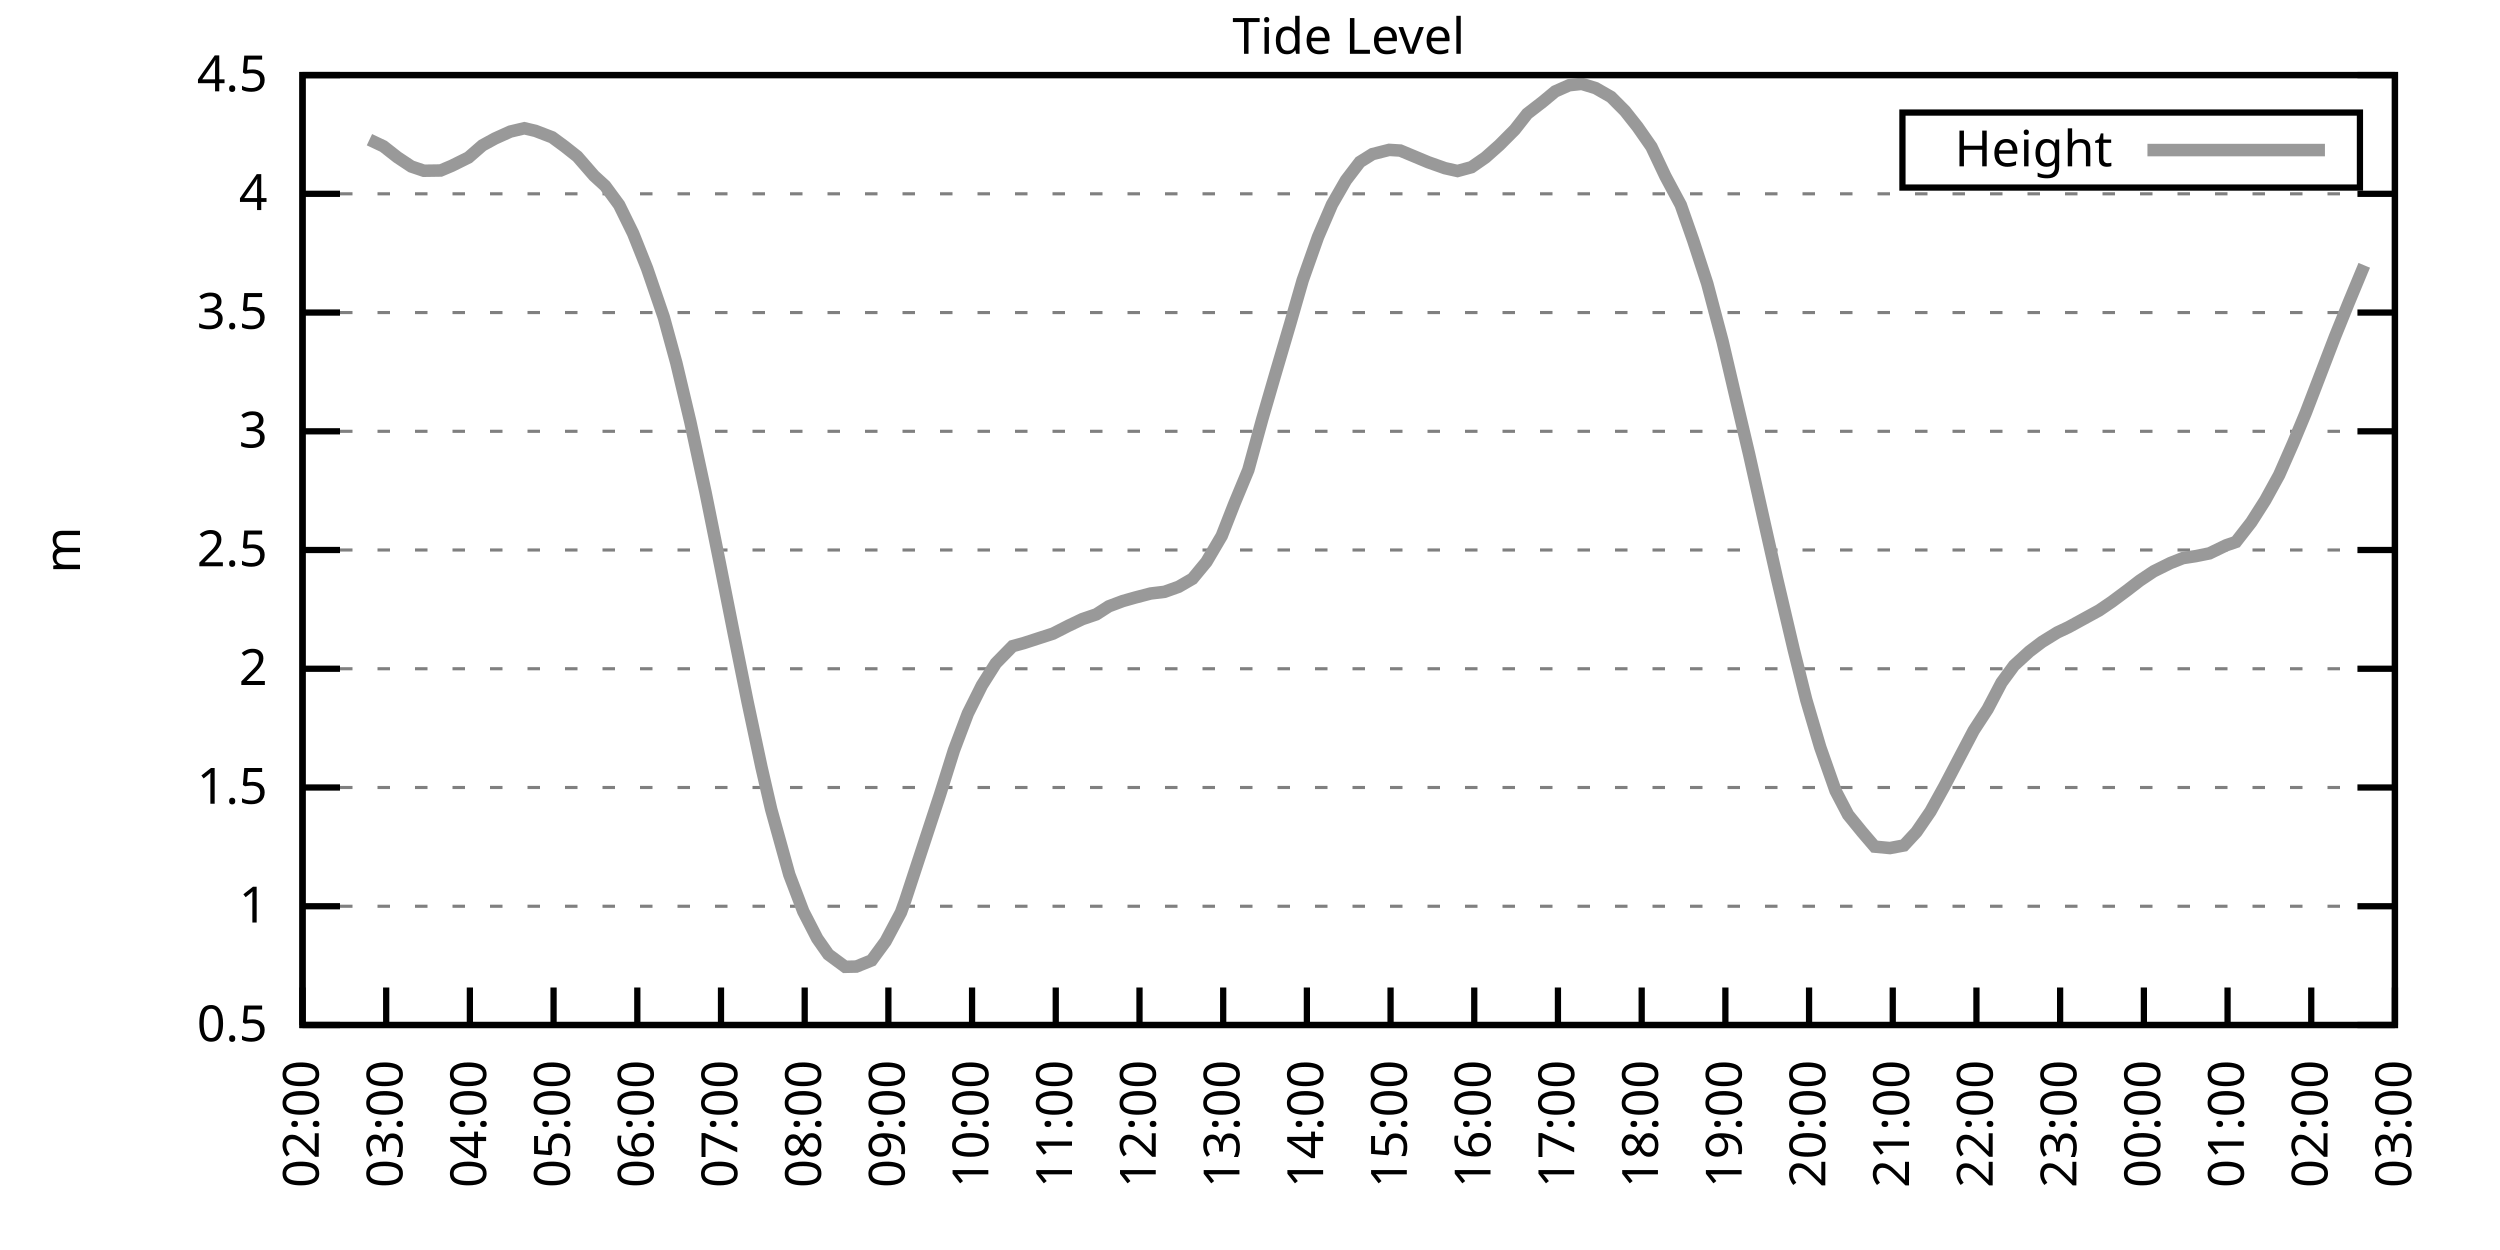
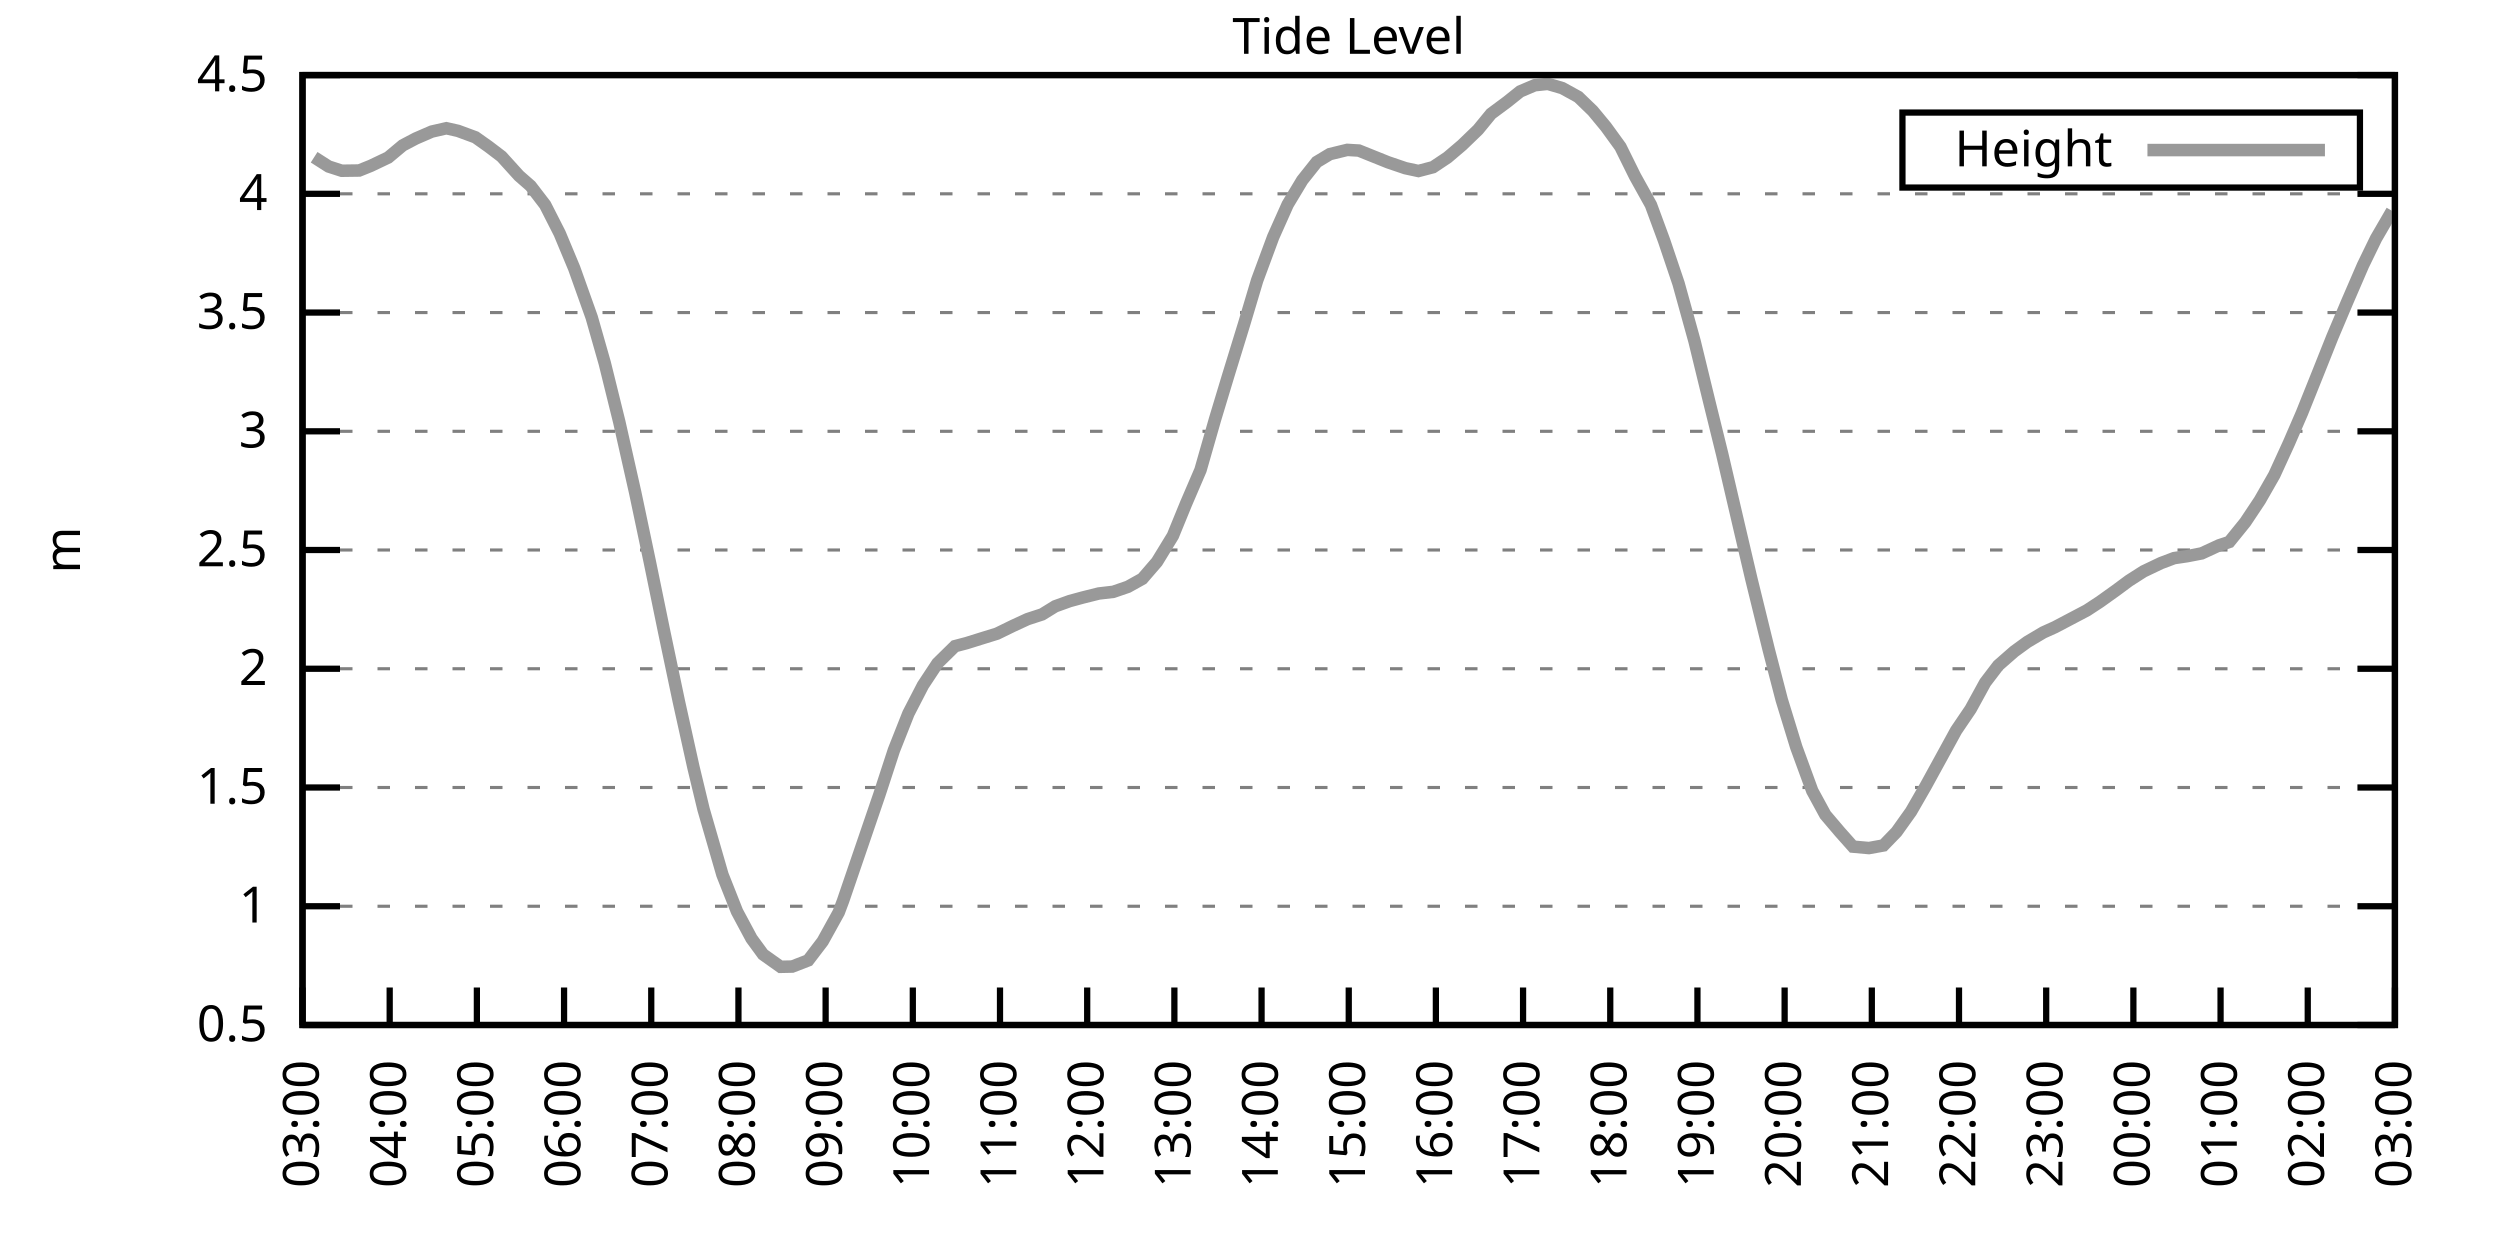
<svg xmlns="http://www.w3.org/2000/svg" xmlns:xlink="http://www.w3.org/1999/xlink" width="400" height="200" viewBox="0 0 400 200">
  <g id="gnuplot_canvas">
    <rect x="0" y="0" width="400" height="200" fill="none" />
    <defs>
      <circle id="gpDot" r="0.5" stroke-width="0.5" stroke="currentColor" />
      <path id="gpPt0" stroke-width="0.333" stroke="currentColor" d="M-1,0 h2 M0,-1 v2" />
      <path id="gpPt1" stroke-width="0.333" stroke="currentColor" d="M-1,-1 L1,1 M1,-1 L-1,1" />
      <path id="gpPt2" stroke-width="0.333" stroke="currentColor" d="M-1,0 L1,0 M0,-1 L0,1 M-1,-1 L1,1 M-1,1 L1,-1" />
      <rect id="gpPt3" stroke-width="0.333" stroke="currentColor" x="-1" y="-1" width="2" height="2" />
      <rect id="gpPt4" stroke-width="0.333" stroke="currentColor" fill="currentColor" x="-1" y="-1" width="2" height="2" />
      <circle id="gpPt5" stroke-width="0.333" stroke="currentColor" cx="0" cy="0" r="1" />
      <use xlink:href="#gpPt5" id="gpPt6" fill="currentColor" stroke="none" />
      <path id="gpPt7" stroke-width="0.333" stroke="currentColor" d="M0,-1.33 L-1.33,0.67 L1.33,0.67 z" />
      <use xlink:href="#gpPt7" id="gpPt8" fill="currentColor" stroke="none" />
      <use xlink:href="#gpPt7" id="gpPt9" stroke="currentColor" transform="rotate(180)" />
      <use xlink:href="#gpPt9" id="gpPt10" fill="currentColor" stroke="none" />
      <use xlink:href="#gpPt3" id="gpPt11" stroke="currentColor" transform="rotate(45)" />
      <use xlink:href="#gpPt11" id="gpPt12" fill="currentColor" stroke="none" />
      <path id="gpPt13" stroke-width="0.333" stroke="currentColor" d="M0,1.330 L1.265,0.411 L0.782,-1.067 L-0.782,-1.076 L-1.265,0.411 z" />
      <use xlink:href="#gpPt13" id="gpPt14" fill="currentColor" stroke="none" />
      <filter id="textbox" filterUnits="objectBoundingBox" x="0" y="0" height="1" width="1">
        <feFlood flood-color="white" flood-opacity="1" result="bgnd" />
        <feComposite in="SourceGraphic" in2="bgnd" operator="atop" />
      </filter>
      <filter id="greybox" filterUnits="objectBoundingBox" x="0" y="0" height="1" width="1">
        <feFlood flood-color="lightgrey" flood-opacity="1" result="grey" />
        <feComposite in="SourceGraphic" in2="grey" operator="atop" />
      </filter>
    </defs>
    <g fill="none" color="white" stroke="currentColor" stroke-width="1.00" stroke-linecap="butt" stroke-linejoin="miter">
</g>
    <g fill="none" color="black" stroke="currentColor" stroke-width="1.00" stroke-linecap="butt" stroke-linejoin="miter">
      <g stroke="none" shape-rendering="crispEdges">
        <polygon fill="rgb(255, 255, 255)" points="48.40,164.00 383.18,164.00 383.18,12.02 48.40,12.02 " />
      </g>
    </g>
    <g fill="none" color="black" stroke="currentColor" stroke-width="1.00" stroke-linecap="butt" stroke-linejoin="miter">
</g>
    <g fill="none" color="black" stroke="black" stroke-width="0.50" stroke-linecap="butt" stroke-linejoin="miter">
</g>
    <g fill="none" color="gray" stroke="currentColor" stroke-width="0.50" stroke-linecap="butt" stroke-linejoin="miter">
      <path stroke="gray" stroke-dasharray="2,4" class="gridline" d="M48.40,164.00 L383.19,164.00  " />
    </g>
    <g fill="none" color="gray" stroke="gray" stroke-width="1.00" stroke-linecap="butt" stroke-linejoin="miter">
</g>
    <g fill="none" color="black" stroke="currentColor" stroke-width="1.00" stroke-linecap="butt" stroke-linejoin="miter">
      <path stroke="black" d="M48.40,164.00 L54.40,164.00 M383.19,164.00 L377.19,164.00  " />
      <g transform="translate(42.80,166.60)" stroke="none" fill="black" font-family="Sans" font-size="8.00" text-anchor="end">
        <text>
          <tspan font-family="Sans"> 0.5</tspan>
        </text>
      </g>
    </g>
    <g fill="none" color="black" stroke="currentColor" stroke-width="1.00" stroke-linecap="butt" stroke-linejoin="miter">
</g>
    <g fill="none" color="black" stroke="black" stroke-width="0.50" stroke-linecap="butt" stroke-linejoin="miter">
</g>
    <g fill="none" color="gray" stroke="currentColor" stroke-width="0.50" stroke-linecap="butt" stroke-linejoin="miter">
      <path stroke="gray" stroke-dasharray="2,4" class="gridline" d="M48.40,145.00 L383.19,145.00  " />
    </g>
    <g fill="none" color="gray" stroke="gray" stroke-width="1.00" stroke-linecap="butt" stroke-linejoin="miter">
</g>
    <g fill="none" color="black" stroke="currentColor" stroke-width="1.00" stroke-linecap="butt" stroke-linejoin="miter">
      <path stroke="black" d="M48.40,145.00 L54.40,145.00 M383.19,145.00 L377.19,145.00  " />
      <g transform="translate(42.80,147.60)" stroke="none" fill="black" font-family="Sans" font-size="8.00" text-anchor="end">
        <text>
          <tspan font-family="Sans"> 1</tspan>
        </text>
      </g>
    </g>
    <g fill="none" color="black" stroke="currentColor" stroke-width="1.00" stroke-linecap="butt" stroke-linejoin="miter">
</g>
    <g fill="none" color="black" stroke="black" stroke-width="0.50" stroke-linecap="butt" stroke-linejoin="miter">
</g>
    <g fill="none" color="gray" stroke="currentColor" stroke-width="0.50" stroke-linecap="butt" stroke-linejoin="miter">
      <path stroke="gray" stroke-dasharray="2,4" class="gridline" d="M48.40,126.00 L383.19,126.00  " />
    </g>
    <g fill="none" color="gray" stroke="gray" stroke-width="1.00" stroke-linecap="butt" stroke-linejoin="miter">
</g>
    <g fill="none" color="black" stroke="currentColor" stroke-width="1.00" stroke-linecap="butt" stroke-linejoin="miter">
      <path stroke="black" d="M48.40,126.00 L54.40,126.00 M383.19,126.00 L377.19,126.00  " />
      <g transform="translate(42.80,128.60)" stroke="none" fill="black" font-family="Sans" font-size="8.00" text-anchor="end">
        <text>
          <tspan font-family="Sans"> 1.5</tspan>
        </text>
      </g>
    </g>
    <g fill="none" color="black" stroke="currentColor" stroke-width="1.00" stroke-linecap="butt" stroke-linejoin="miter">
</g>
    <g fill="none" color="black" stroke="black" stroke-width="0.50" stroke-linecap="butt" stroke-linejoin="miter">
</g>
    <g fill="none" color="gray" stroke="currentColor" stroke-width="0.50" stroke-linecap="butt" stroke-linejoin="miter">
      <path stroke="gray" stroke-dasharray="2,4" class="gridline" d="M48.40,107.00 L383.19,107.00  " />
    </g>
    <g fill="none" color="gray" stroke="gray" stroke-width="1.00" stroke-linecap="butt" stroke-linejoin="miter">
</g>
    <g fill="none" color="black" stroke="currentColor" stroke-width="1.00" stroke-linecap="butt" stroke-linejoin="miter">
      <path stroke="black" d="M48.40,107.00 L54.40,107.00 M383.19,107.00 L377.19,107.00  " />
      <g transform="translate(42.80,109.60)" stroke="none" fill="black" font-family="Sans" font-size="8.00" text-anchor="end">
        <text>
          <tspan font-family="Sans"> 2</tspan>
        </text>
      </g>
    </g>
    <g fill="none" color="black" stroke="currentColor" stroke-width="1.00" stroke-linecap="butt" stroke-linejoin="miter">
</g>
    <g fill="none" color="black" stroke="black" stroke-width="0.50" stroke-linecap="butt" stroke-linejoin="miter">
</g>
    <g fill="none" color="gray" stroke="currentColor" stroke-width="0.50" stroke-linecap="butt" stroke-linejoin="miter">
      <path stroke="gray" stroke-dasharray="2,4" class="gridline" d="M48.40,88.00 L383.19,88.00  " />
    </g>
    <g fill="none" color="gray" stroke="gray" stroke-width="1.00" stroke-linecap="butt" stroke-linejoin="miter">
</g>
    <g fill="none" color="black" stroke="currentColor" stroke-width="1.00" stroke-linecap="butt" stroke-linejoin="miter">
      <path stroke="black" d="M48.40,88.00 L54.40,88.00 M383.19,88.00 L377.19,88.00  " />
      <g transform="translate(42.80,90.60)" stroke="none" fill="black" font-family="Sans" font-size="8.00" text-anchor="end">
        <text>
          <tspan font-family="Sans"> 2.5</tspan>
        </text>
      </g>
    </g>
    <g fill="none" color="black" stroke="currentColor" stroke-width="1.00" stroke-linecap="butt" stroke-linejoin="miter">
</g>
    <g fill="none" color="black" stroke="black" stroke-width="0.50" stroke-linecap="butt" stroke-linejoin="miter">
</g>
    <g fill="none" color="gray" stroke="currentColor" stroke-width="0.50" stroke-linecap="butt" stroke-linejoin="miter">
      <path stroke="gray" stroke-dasharray="2,4" class="gridline" d="M48.40,69.01 L383.19,69.01  " />
    </g>
    <g fill="none" color="gray" stroke="gray" stroke-width="1.00" stroke-linecap="butt" stroke-linejoin="miter">
</g>
    <g fill="none" color="black" stroke="currentColor" stroke-width="1.00" stroke-linecap="butt" stroke-linejoin="miter">
      <path stroke="black" d="M48.40,69.01 L54.40,69.01 M383.19,69.01 L377.19,69.01  " />
      <g transform="translate(42.80,71.61)" stroke="none" fill="black" font-family="Sans" font-size="8.00" text-anchor="end">
        <text>
          <tspan font-family="Sans"> 3</tspan>
        </text>
      </g>
    </g>
    <g fill="none" color="black" stroke="currentColor" stroke-width="1.00" stroke-linecap="butt" stroke-linejoin="miter">
</g>
    <g fill="none" color="black" stroke="black" stroke-width="0.50" stroke-linecap="butt" stroke-linejoin="miter">
</g>
    <g fill="none" color="gray" stroke="currentColor" stroke-width="0.50" stroke-linecap="butt" stroke-linejoin="miter">
      <path stroke="gray" stroke-dasharray="2,4" class="gridline" d="M48.40,50.01 L383.19,50.01  " />
    </g>
    <g fill="none" color="gray" stroke="gray" stroke-width="1.00" stroke-linecap="butt" stroke-linejoin="miter">
</g>
    <g fill="none" color="black" stroke="currentColor" stroke-width="1.00" stroke-linecap="butt" stroke-linejoin="miter">
      <path stroke="black" d="M48.40,50.01 L54.40,50.01 M383.19,50.01 L377.19,50.01  " />
      <g transform="translate(42.80,52.61)" stroke="none" fill="black" font-family="Sans" font-size="8.00" text-anchor="end">
        <text>
          <tspan font-family="Sans"> 3.5</tspan>
        </text>
      </g>
    </g>
    <g fill="none" color="black" stroke="currentColor" stroke-width="1.00" stroke-linecap="butt" stroke-linejoin="miter">
</g>
    <g fill="none" color="black" stroke="black" stroke-width="0.50" stroke-linecap="butt" stroke-linejoin="miter">
</g>
    <g fill="none" color="gray" stroke="currentColor" stroke-width="0.50" stroke-linecap="butt" stroke-linejoin="miter">
      <path stroke="gray" stroke-dasharray="2,4" class="gridline" d="M48.40,31.01 L383.19,31.01  " />
    </g>
    <g fill="none" color="gray" stroke="gray" stroke-width="1.00" stroke-linecap="butt" stroke-linejoin="miter">
</g>
    <g fill="none" color="black" stroke="currentColor" stroke-width="1.00" stroke-linecap="butt" stroke-linejoin="miter">
      <path stroke="black" d="M48.40,31.01 L54.40,31.01 M383.19,31.01 L377.19,31.01  " />
      <g transform="translate(42.80,33.61)" stroke="none" fill="black" font-family="Sans" font-size="8.00" text-anchor="end">
        <text>
          <tspan font-family="Sans"> 4</tspan>
        </text>
      </g>
    </g>
    <g fill="none" color="black" stroke="currentColor" stroke-width="1.00" stroke-linecap="butt" stroke-linejoin="miter">
</g>
    <g fill="none" color="black" stroke="black" stroke-width="0.50" stroke-linecap="butt" stroke-linejoin="miter">
</g>
    <g fill="none" color="gray" stroke="currentColor" stroke-width="0.50" stroke-linecap="butt" stroke-linejoin="miter">
      <path stroke="gray" stroke-dasharray="2,4" class="gridline" d="M48.40,12.01 L383.19,12.01  " />
    </g>
    <g fill="none" color="gray" stroke="gray" stroke-width="1.00" stroke-linecap="butt" stroke-linejoin="miter">
</g>
    <g fill="none" color="black" stroke="currentColor" stroke-width="1.00" stroke-linecap="butt" stroke-linejoin="miter">
      <path stroke="black" d="M48.40,12.01 L54.40,12.01 M383.19,12.01 L377.19,12.01  " />
      <g transform="translate(42.80,14.61)" stroke="none" fill="black" font-family="Sans" font-size="8.00" text-anchor="end">
        <text>
          <tspan font-family="Sans"> 4.5</tspan>
        </text>
      </g>
    </g>
    <g fill="none" color="black" stroke="currentColor" stroke-width="1.00" stroke-linecap="butt" stroke-linejoin="miter">
      <path stroke="black" d="M48.40,164.00 L48.40,158.00  " />
      <g transform="translate(51.00,169.60) rotate(270.00)" stroke="none" fill="black" font-family="Sans" font-size="8.00" text-anchor="end">
        <text>
-           <tspan font-family="Sans">02:00</tspan>
-         </text>
-       </g>
-     </g>
-     <g fill="none" color="black" stroke="currentColor" stroke-width="1.00" stroke-linecap="butt" stroke-linejoin="miter">
-       <path stroke="black" d="M61.79,164.00 L61.79,158.00  " />
-       <g transform="translate(64.39,169.60) rotate(270.00)" stroke="none" fill="black" font-family="Sans" font-size="8.00" text-anchor="end">
-         <text>
          <tspan font-family="Sans">03:00</tspan>
        </text>
      </g>
    </g>
    <g fill="none" color="black" stroke="currentColor" stroke-width="1.00" stroke-linecap="butt" stroke-linejoin="miter">
-       <path stroke="black" d="M75.18,164.00 L75.18,158.00  " />
-       <g transform="translate(77.78,169.60) rotate(270.00)" stroke="none" fill="black" font-family="Sans" font-size="8.00" text-anchor="end">
+       <path stroke="black" d="M62.35,164.00 L62.35,158.00  " />
+       <g transform="translate(64.95,169.60) rotate(270.00)" stroke="none" fill="black" font-family="Sans" font-size="8.00" text-anchor="end">
        <text>
          <tspan font-family="Sans">04:00</tspan>
        </text>
      </g>
    </g>
    <g fill="none" color="black" stroke="currentColor" stroke-width="1.00" stroke-linecap="butt" stroke-linejoin="miter">
-       <path stroke="black" d="M88.57,164.00 L88.57,158.00  " />
-       <g transform="translate(91.17,169.60) rotate(270.00)" stroke="none" fill="black" font-family="Sans" font-size="8.00" text-anchor="end">
+       <path stroke="black" d="M76.30,164.00 L76.30,158.00  " />
+       <g transform="translate(78.90,169.60) rotate(270.00)" stroke="none" fill="black" font-family="Sans" font-size="8.00" text-anchor="end">
        <text>
          <tspan font-family="Sans">05:00</tspan>
        </text>
      </g>
    </g>
    <g fill="none" color="black" stroke="currentColor" stroke-width="1.00" stroke-linecap="butt" stroke-linejoin="miter">
-       <path stroke="black" d="M101.97,164.00 L101.97,158.00  " />
-       <g transform="translate(104.57,169.60) rotate(270.00)" stroke="none" fill="black" font-family="Sans" font-size="8.00" text-anchor="end">
+       <path stroke="black" d="M90.25,164.00 L90.25,158.00  " />
+       <g transform="translate(92.85,169.60) rotate(270.00)" stroke="none" fill="black" font-family="Sans" font-size="8.00" text-anchor="end">
        <text>
          <tspan font-family="Sans">06:00</tspan>
        </text>
      </g>
    </g>
    <g fill="none" color="black" stroke="currentColor" stroke-width="1.00" stroke-linecap="butt" stroke-linejoin="miter">
-       <path stroke="black" d="M115.36,164.00 L115.36,158.00  " />
-       <g transform="translate(117.96,169.60) rotate(270.00)" stroke="none" fill="black" font-family="Sans" font-size="8.00" text-anchor="end">
+       <path stroke="black" d="M104.20,164.00 L104.20,158.00  " />
+       <g transform="translate(106.80,169.60) rotate(270.00)" stroke="none" fill="black" font-family="Sans" font-size="8.00" text-anchor="end">
        <text>
          <tspan font-family="Sans">07:00</tspan>
        </text>
      </g>
    </g>
    <g fill="none" color="black" stroke="currentColor" stroke-width="1.00" stroke-linecap="butt" stroke-linejoin="miter">
-       <path stroke="black" d="M128.75,164.00 L128.75,158.00  " />
-       <g transform="translate(131.35,169.60) rotate(270.00)" stroke="none" fill="black" font-family="Sans" font-size="8.00" text-anchor="end">
+       <path stroke="black" d="M118.15,164.00 L118.15,158.00  " />
+       <g transform="translate(120.75,169.60) rotate(270.00)" stroke="none" fill="black" font-family="Sans" font-size="8.00" text-anchor="end">
        <text>
          <tspan font-family="Sans">08:00</tspan>
        </text>
      </g>
    </g>
    <g fill="none" color="black" stroke="currentColor" stroke-width="1.00" stroke-linecap="butt" stroke-linejoin="miter">
-       <path stroke="black" d="M142.14,164.00 L142.14,158.00  " />
-       <g transform="translate(144.74,169.60) rotate(270.00)" stroke="none" fill="black" font-family="Sans" font-size="8.00" text-anchor="end">
+       <path stroke="black" d="M132.10,164.00 L132.10,158.00  " />
+       <g transform="translate(134.70,169.60) rotate(270.00)" stroke="none" fill="black" font-family="Sans" font-size="8.00" text-anchor="end">
        <text>
          <tspan font-family="Sans">09:00</tspan>
        </text>
      </g>
    </g>
    <g fill="none" color="black" stroke="currentColor" stroke-width="1.00" stroke-linecap="butt" stroke-linejoin="miter">
-       <path stroke="black" d="M155.53,164.00 L155.53,158.00  " />
-       <g transform="translate(158.13,169.60) rotate(270.00)" stroke="none" fill="black" font-family="Sans" font-size="8.00" text-anchor="end">
+       <path stroke="black" d="M146.05,164.00 L146.05,158.00  " />
+       <g transform="translate(148.65,169.60) rotate(270.00)" stroke="none" fill="black" font-family="Sans" font-size="8.00" text-anchor="end">
        <text>
          <tspan font-family="Sans">10:00</tspan>
        </text>
      </g>
    </g>
    <g fill="none" color="black" stroke="currentColor" stroke-width="1.00" stroke-linecap="butt" stroke-linejoin="miter">
-       <path stroke="black" d="M168.92,164.00 L168.92,158.00  " />
-       <g transform="translate(171.52,169.60) rotate(270.00)" stroke="none" fill="black" font-family="Sans" font-size="8.00" text-anchor="end">
+       <path stroke="black" d="M160.00,164.00 L160.00,158.00  " />
+       <g transform="translate(162.60,169.60) rotate(270.00)" stroke="none" fill="black" font-family="Sans" font-size="8.00" text-anchor="end">
        <text>
          <tspan font-family="Sans">11:00</tspan>
        </text>
      </g>
    </g>
    <g fill="none" color="black" stroke="currentColor" stroke-width="1.00" stroke-linecap="butt" stroke-linejoin="miter">
-       <path stroke="black" d="M182.32,164.00 L182.32,158.00  " />
-       <g transform="translate(184.92,169.60) rotate(270.00)" stroke="none" fill="black" font-family="Sans" font-size="8.00" text-anchor="end">
+       <path stroke="black" d="M173.95,164.00 L173.95,158.00  " />
+       <g transform="translate(176.55,169.60) rotate(270.00)" stroke="none" fill="black" font-family="Sans" font-size="8.00" text-anchor="end">
        <text>
          <tspan font-family="Sans">12:00</tspan>
        </text>
      </g>
    </g>
    <g fill="none" color="black" stroke="currentColor" stroke-width="1.00" stroke-linecap="butt" stroke-linejoin="miter">
-       <path stroke="black" d="M195.71,164.00 L195.71,158.00  " />
-       <g transform="translate(198.31,169.60) rotate(270.00)" stroke="none" fill="black" font-family="Sans" font-size="8.00" text-anchor="end">
+       <path stroke="black" d="M187.90,164.00 L187.90,158.00  " />
+       <g transform="translate(190.50,169.60) rotate(270.00)" stroke="none" fill="black" font-family="Sans" font-size="8.00" text-anchor="end">
        <text>
          <tspan font-family="Sans">13:00</tspan>
        </text>
      </g>
    </g>
    <g fill="none" color="black" stroke="currentColor" stroke-width="1.00" stroke-linecap="butt" stroke-linejoin="miter">
-       <path stroke="black" d="M209.10,164.00 L209.10,158.00  " />
-       <g transform="translate(211.70,169.60) rotate(270.00)" stroke="none" fill="black" font-family="Sans" font-size="8.00" text-anchor="end">
+       <path stroke="black" d="M201.85,164.00 L201.85,158.00  " />
+       <g transform="translate(204.45,169.60) rotate(270.00)" stroke="none" fill="black" font-family="Sans" font-size="8.00" text-anchor="end">
        <text>
          <tspan font-family="Sans">14:00</tspan>
        </text>
      </g>
    </g>
    <g fill="none" color="black" stroke="currentColor" stroke-width="1.00" stroke-linecap="butt" stroke-linejoin="miter">
-       <path stroke="black" d="M222.49,164.00 L222.49,158.00  " />
-       <g transform="translate(225.09,169.60) rotate(270.00)" stroke="none" fill="black" font-family="Sans" font-size="8.00" text-anchor="end">
+       <path stroke="black" d="M215.80,164.00 L215.80,158.00  " />
+       <g transform="translate(218.40,169.60) rotate(270.00)" stroke="none" fill="black" font-family="Sans" font-size="8.00" text-anchor="end">
        <text>
          <tspan font-family="Sans">15:00</tspan>
        </text>
      </g>
    </g>
    <g fill="none" color="black" stroke="currentColor" stroke-width="1.00" stroke-linecap="butt" stroke-linejoin="miter">
-       <path stroke="black" d="M235.88,164.00 L235.88,158.00  " />
-       <g transform="translate(238.48,169.60) rotate(270.00)" stroke="none" fill="black" font-family="Sans" font-size="8.00" text-anchor="end">
+       <path stroke="black" d="M229.74,164.00 L229.74,158.00  " />
+       <g transform="translate(232.34,169.60) rotate(270.00)" stroke="none" fill="black" font-family="Sans" font-size="8.00" text-anchor="end">
        <text>
          <tspan font-family="Sans">16:00</tspan>
        </text>
      </g>
    </g>
    <g fill="none" color="black" stroke="currentColor" stroke-width="1.00" stroke-linecap="butt" stroke-linejoin="miter">
-       <path stroke="black" d="M249.27,164.00 L249.27,158.00  " />
-       <g transform="translate(251.87,169.60) rotate(270.00)" stroke="none" fill="black" font-family="Sans" font-size="8.00" text-anchor="end">
+       <path stroke="black" d="M243.69,164.00 L243.69,158.00  " />
+       <g transform="translate(246.29,169.60) rotate(270.00)" stroke="none" fill="black" font-family="Sans" font-size="8.00" text-anchor="end">
        <text>
          <tspan font-family="Sans">17:00</tspan>
        </text>
      </g>
    </g>
    <g fill="none" color="black" stroke="currentColor" stroke-width="1.00" stroke-linecap="butt" stroke-linejoin="miter">
-       <path stroke="black" d="M262.67,164.00 L262.67,158.00  " />
-       <g transform="translate(265.27,169.60) rotate(270.00)" stroke="none" fill="black" font-family="Sans" font-size="8.00" text-anchor="end">
+       <path stroke="black" d="M257.64,164.00 L257.64,158.00  " />
+       <g transform="translate(260.24,169.60) rotate(270.00)" stroke="none" fill="black" font-family="Sans" font-size="8.00" text-anchor="end">
        <text>
          <tspan font-family="Sans">18:00</tspan>
        </text>
      </g>
    </g>
    <g fill="none" color="black" stroke="currentColor" stroke-width="1.00" stroke-linecap="butt" stroke-linejoin="miter">
-       <path stroke="black" d="M276.06,164.00 L276.06,158.00  " />
-       <g transform="translate(278.66,169.60) rotate(270.00)" stroke="none" fill="black" font-family="Sans" font-size="8.00" text-anchor="end">
+       <path stroke="black" d="M271.59,164.00 L271.59,158.00  " />
+       <g transform="translate(274.19,169.60) rotate(270.00)" stroke="none" fill="black" font-family="Sans" font-size="8.00" text-anchor="end">
        <text>
          <tspan font-family="Sans">19:00</tspan>
        </text>
      </g>
    </g>
    <g fill="none" color="black" stroke="currentColor" stroke-width="1.00" stroke-linecap="butt" stroke-linejoin="miter">
-       <path stroke="black" d="M289.45,164.00 L289.45,158.00  " />
-       <g transform="translate(292.05,169.60) rotate(270.00)" stroke="none" fill="black" font-family="Sans" font-size="8.00" text-anchor="end">
+       <path stroke="black" d="M285.54,164.00 L285.54,158.00  " />
+       <g transform="translate(288.14,169.60) rotate(270.00)" stroke="none" fill="black" font-family="Sans" font-size="8.00" text-anchor="end">
        <text>
          <tspan font-family="Sans">20:00</tspan>
        </text>
      </g>
    </g>
    <g fill="none" color="black" stroke="currentColor" stroke-width="1.00" stroke-linecap="butt" stroke-linejoin="miter">
-       <path stroke="black" d="M302.84,164.00 L302.84,158.00  " />
-       <g transform="translate(305.44,169.60) rotate(270.00)" stroke="none" fill="black" font-family="Sans" font-size="8.00" text-anchor="end">
+       <path stroke="black" d="M299.49,164.00 L299.49,158.00  " />
+       <g transform="translate(302.09,169.60) rotate(270.00)" stroke="none" fill="black" font-family="Sans" font-size="8.00" text-anchor="end">
        <text>
          <tspan font-family="Sans">21:00</tspan>
        </text>
      </g>
    </g>
    <g fill="none" color="black" stroke="currentColor" stroke-width="1.00" stroke-linecap="butt" stroke-linejoin="miter">
-       <path stroke="black" d="M316.23,164.00 L316.23,158.00  " />
-       <g transform="translate(318.83,169.60) rotate(270.00)" stroke="none" fill="black" font-family="Sans" font-size="8.00" text-anchor="end">
+       <path stroke="black" d="M313.44,164.00 L313.44,158.00  " />
+       <g transform="translate(316.04,169.60) rotate(270.00)" stroke="none" fill="black" font-family="Sans" font-size="8.00" text-anchor="end">
        <text>
          <tspan font-family="Sans">22:00</tspan>
        </text>
      </g>
    </g>
    <g fill="none" color="black" stroke="currentColor" stroke-width="1.00" stroke-linecap="butt" stroke-linejoin="miter">
-       <path stroke="black" d="M329.62,164.00 L329.62,158.00  " />
-       <g transform="translate(332.22,169.60) rotate(270.00)" stroke="none" fill="black" font-family="Sans" font-size="8.00" text-anchor="end">
+       <path stroke="black" d="M327.39,164.00 L327.39,158.00  " />
+       <g transform="translate(329.99,169.60) rotate(270.00)" stroke="none" fill="black" font-family="Sans" font-size="8.00" text-anchor="end">
        <text>
          <tspan font-family="Sans">23:00</tspan>
        </text>
      </g>
    </g>
    <g fill="none" color="black" stroke="currentColor" stroke-width="1.00" stroke-linecap="butt" stroke-linejoin="miter">
-       <path stroke="black" d="M343.02,164.00 L343.02,158.00  " />
-       <g transform="translate(345.62,169.60) rotate(270.00)" stroke="none" fill="black" font-family="Sans" font-size="8.00" text-anchor="end">
+       <path stroke="black" d="M341.34,164.00 L341.34,158.00  " />
+       <g transform="translate(343.94,169.60) rotate(270.00)" stroke="none" fill="black" font-family="Sans" font-size="8.00" text-anchor="end">
        <text>
          <tspan font-family="Sans">00:00</tspan>
        </text>
      </g>
    </g>
    <g fill="none" color="black" stroke="currentColor" stroke-width="1.00" stroke-linecap="butt" stroke-linejoin="miter">
-       <path stroke="black" d="M356.41,164.00 L356.41,158.00  " />
-       <g transform="translate(359.01,169.60) rotate(270.00)" stroke="none" fill="black" font-family="Sans" font-size="8.00" text-anchor="end">
+       <path stroke="black" d="M355.29,164.00 L355.29,158.00  " />
+       <g transform="translate(357.89,169.60) rotate(270.00)" stroke="none" fill="black" font-family="Sans" font-size="8.00" text-anchor="end">
        <text>
          <tspan font-family="Sans">01:00</tspan>
        </text>
      </g>
    </g>
    <g fill="none" color="black" stroke="currentColor" stroke-width="1.00" stroke-linecap="butt" stroke-linejoin="miter">
-       <path stroke="black" d="M369.80,164.00 L369.80,158.00  " />
-       <g transform="translate(372.40,169.60) rotate(270.00)" stroke="none" fill="black" font-family="Sans" font-size="8.00" text-anchor="end">
+       <path stroke="black" d="M369.24,164.00 L369.24,158.00  " />
+       <g transform="translate(371.84,169.60) rotate(270.00)" stroke="none" fill="black" font-family="Sans" font-size="8.00" text-anchor="end">
        <text>
          <tspan font-family="Sans">02:00</tspan>
        </text>
      </g>
    </g>
    <g fill="none" color="black" stroke="currentColor" stroke-width="1.00" stroke-linecap="butt" stroke-linejoin="miter">
      <path stroke="black" d="M383.19,164.00 L383.19,158.00  " />
      <g transform="translate(385.79,169.60) rotate(270.00)" stroke="none" fill="black" font-family="Sans" font-size="8.00" text-anchor="end">
        <text>
          <tspan font-family="Sans">03:00</tspan>
        </text>
      </g>
    </g>
    <g fill="none" color="black" stroke="currentColor" stroke-width="1.00" stroke-linecap="butt" stroke-linejoin="miter">
</g>
    <g fill="none" color="black" stroke="currentColor" stroke-width="1.00" stroke-linecap="butt" stroke-linejoin="miter">
      <path stroke="black" d="M48.40,12.01 L48.40,164.00 L383.19,164.00 L383.19,12.01 L48.40,12.01 Z  " />
    </g>
    <g fill="none" color="black" stroke="currentColor" stroke-width="1.00" stroke-linecap="butt" stroke-linejoin="miter">
</g>
    <g fill="none" color="black" stroke="currentColor" stroke-width="1.00" stroke-linecap="butt" stroke-linejoin="miter">
      <path stroke="black" d="M304.39,30.01 L304.39,18.01 L377.59,18.01 L377.59,30.01 L304.39,30.01 Z  " />
    </g>
    <g id="Tide_level_plot_1">
      <g fill="none" color="white" stroke="black" stroke-width="2.00" stroke-linecap="butt" stroke-linejoin="miter">
</g>
      <g fill="none" color="black" stroke="currentColor" stroke-width="2.00" stroke-linecap="butt" stroke-linejoin="miter">
        <g transform="translate(337.99,26.61)" stroke="none" fill="black" font-family="Sans" font-size="8.00" text-anchor="end">
          <text>
            <tspan font-family="Sans">Height</tspan>
          </text>
        </g>
      </g>
      <g fill="none" color="black" stroke="currentColor" stroke-width="2.00" stroke-linecap="butt" stroke-linejoin="miter">
-         <path stroke="rgb(153, 153, 153)" d="M343.59,24.01 L371.99,24.01 M59.11,22.35 L61.35,23.41 L63.58,25.16 L65.81,26.64 L67.82,27.32 L70.50,27.28   L72.28,26.53 L74.96,25.20 L77.19,23.26 L79.20,22.16 L81.66,21.05 L83.89,20.52 L85.67,20.94 L88.35,21.97   L90.36,23.45 L92.37,25.04 L95.05,28.12 L96.83,29.75 L99.06,32.79 L101.30,37.35 L103.53,42.94 L106.21,50.77   L108.22,58.10 L110.45,67.49 L112.90,78.85 L115.13,89.90 L117.37,101.19 L119.60,112.25 L121.83,122.73 L123.39,129.50   L126.29,139.95 L128.53,145.84 L130.76,150.17 L132.54,152.71 L135.22,154.69 L137.01,154.65 L139.46,153.66 L141.69,150.62   L144.15,145.99 L144.82,144.13 L150.40,127.14 L152.63,120.04 L154.86,114.15 L157.10,109.66 L159.33,106.13 L162.01,103.39   L163.79,102.90 L166.25,102.10 L168.48,101.38 L170.93,100.13 L173.17,99.06 L175.40,98.30 L177.41,97.01 L179.64,96.17   L181.65,95.60 L184.10,94.96 L186.33,94.69 L188.57,93.89 L190.80,92.60 L193.03,89.90 L195.48,85.73 L197.49,80.60   L199.73,75.20 L201.96,67.07 L203.97,60.15 L206.42,51.83 L208.43,44.84 L210.88,37.92 L213.12,32.72 L215.35,28.84   L217.58,25.92 L219.59,24.66 L222.27,23.98 L224.05,24.09 L226.06,24.93 L228.52,25.96 L231.20,26.91 L233.20,27.36   L235.44,26.75 L237.67,25.20 L239.90,23.22 L242.36,20.75 L244.36,18.20 L246.82,16.30 L248.83,14.63 L251.06,13.64   L253.07,13.42 L255.30,14.10 L257.76,15.51 L259.99,17.75 L262.00,20.29 L264.23,23.49 L266.46,28.20 L268.92,32.79   L270.92,38.49 L273.16,45.37 L275.61,54.61 L277.84,64.14 L279.85,72.65 L282.53,84.62 L284.32,92.56 L286.99,103.93   L289.00,111.98 L291.23,119.54 L293.69,126.53 L295.70,130.37 L297.93,133.11 L299.94,135.46 L302.39,135.69 L304.63,135.27   L306.63,133.11 L308.87,129.84 L311.10,125.81 L313.33,121.56 L315.79,116.88 L318.02,113.46 L320.25,109.21 L322.26,106.47   L324.71,104.23 L326.72,102.71 L329.18,101.19 L330.96,100.35 L333.86,98.76 L335.87,97.66 L337.88,96.29 L340.34,94.46   L342.35,92.91 L344.58,91.42 L347.26,90.09 L349.26,89.30 L351.27,88.99 L353.51,88.54 L356.18,87.25 L357.75,86.71   L360.20,83.56 L362.43,80.06 L364.66,76.00 L366.90,70.91 L368.91,66.08 L371.36,59.70 L373.59,53.88 L375.82,48.37   L378.28,42.45  " />
+         <path stroke="rgb(153, 153, 153)" d="M343.59,24.01 L371.99,24.01 M50.26,25.16 L52.58,26.64 L54.68,27.32 L57.47,27.28 L59.33,26.53 L62.12,25.20   L64.44,23.26 L66.53,22.16 L69.09,21.05 L71.42,20.52 L73.28,20.94 L76.07,21.97 L78.16,23.45 L80.25,25.04   L83.04,28.12 L84.90,29.75 L87.23,32.79 L89.55,37.35 L91.88,42.94 L94.67,50.77 L96.76,58.10 L99.08,67.49   L101.64,78.85 L103.97,89.90 L106.29,101.19 L108.62,112.25 L110.94,122.73 L112.57,129.50 L115.59,139.95 L117.92,145.84   L120.24,150.17 L122.10,152.71 L124.89,154.69 L126.75,154.65 L129.31,153.66 L131.63,150.62 L134.19,145.99 L134.89,144.13   L140.70,127.14 L143.02,120.04 L145.35,114.15 L147.67,109.66 L150.00,106.13 L152.79,103.39 L154.65,102.90 L157.21,102.10   L159.53,101.38 L162.09,100.13 L164.41,99.06 L166.74,98.30 L168.83,97.01 L171.16,96.17 L173.25,95.60 L175.81,94.96   L178.13,94.69 L180.46,93.89 L182.78,92.60 L185.11,89.90 L187.66,85.73 L189.76,80.60 L192.08,75.20 L194.41,67.07   L196.50,60.15 L199.06,51.83 L201.15,44.84 L203.71,37.92 L206.03,32.72 L208.36,28.84 L210.68,25.92 L212.77,24.66   L215.56,23.98 L217.42,24.09 L219.51,24.93 L222.07,25.96 L224.86,26.91 L226.95,27.36 L229.28,26.75 L231.60,25.20   L233.93,23.22 L236.49,20.75 L238.58,18.20 L241.14,16.30 L243.23,14.63 L245.55,13.64 L247.65,13.42 L249.97,14.10   L252.53,15.51 L254.85,17.75 L256.95,20.29 L259.27,23.49 L261.60,28.20 L264.15,32.79 L266.25,38.49 L268.57,45.37   L271.13,54.61 L273.45,64.14 L275.55,72.65 L278.34,84.62 L280.20,92.56 L282.99,103.93 L285.08,111.98 L287.40,119.54   L289.96,126.53 L292.05,130.37 L294.38,133.11 L296.47,135.46 L299.03,135.69 L301.35,135.27 L303.44,133.11 L305.77,129.84   L308.09,125.81 L310.42,121.56 L312.98,116.88 L315.30,113.46 L317.63,109.21 L319.72,106.47 L322.28,104.23 L324.37,102.71   L326.93,101.19 L328.79,100.35 L331.81,98.76 L333.90,97.66 L335.99,96.29 L338.55,94.46 L340.64,92.91 L342.97,91.42   L345.76,90.09 L347.85,89.30 L349.94,88.99 L352.27,88.54 L355.06,87.25 L356.69,86.71 L359.24,83.56 L361.57,80.06   L363.89,76.00 L366.22,70.91 L368.31,66.08 L370.87,59.70 L373.19,53.88 L375.52,48.37 L378.08,42.45 L380.17,38.15   L382.73,33.74  " />
      </g>
    </g>
    <g fill="none" color="black" stroke="currentColor" stroke-width="2.00" stroke-linecap="butt" stroke-linejoin="miter">
</g>
    <g fill="none" color="black" stroke="black" stroke-width="1.00" stroke-linecap="butt" stroke-linejoin="miter">
</g>
    <g fill="none" color="black" stroke="currentColor" stroke-width="1.00" stroke-linecap="butt" stroke-linejoin="miter">
      <path stroke="black" d="M48.40,12.01 L48.40,164.00 L383.19,164.00 L383.19,12.01 L48.40,12.01 Z  " />
      <g transform="translate(12.80,88.01) rotate(270.00)" stroke="none" fill="black" font-family="Sans" font-size="8.00" text-anchor="middle">
        <text>
          <tspan font-family="Sans">m</tspan>
        </text>
      </g>
    </g>
    <g fill="none" color="black" stroke="currentColor" stroke-width="1.00" stroke-linecap="butt" stroke-linejoin="miter">
</g>
    <g fill="none" color="black" stroke="currentColor" stroke-width="1.00" stroke-linecap="butt" stroke-linejoin="miter">
      <g transform="translate(215.79,8.61)" stroke="none" fill="black" font-family="Sans" font-size="8.00" text-anchor="middle">
        <text>
          <tspan font-family="Sans">Tide Level</tspan>
        </text>
      </g>
    </g>
    <g fill="none" color="black" stroke="currentColor" stroke-width="1.00" stroke-linecap="butt" stroke-linejoin="miter">
</g>
  </g>
</svg>
